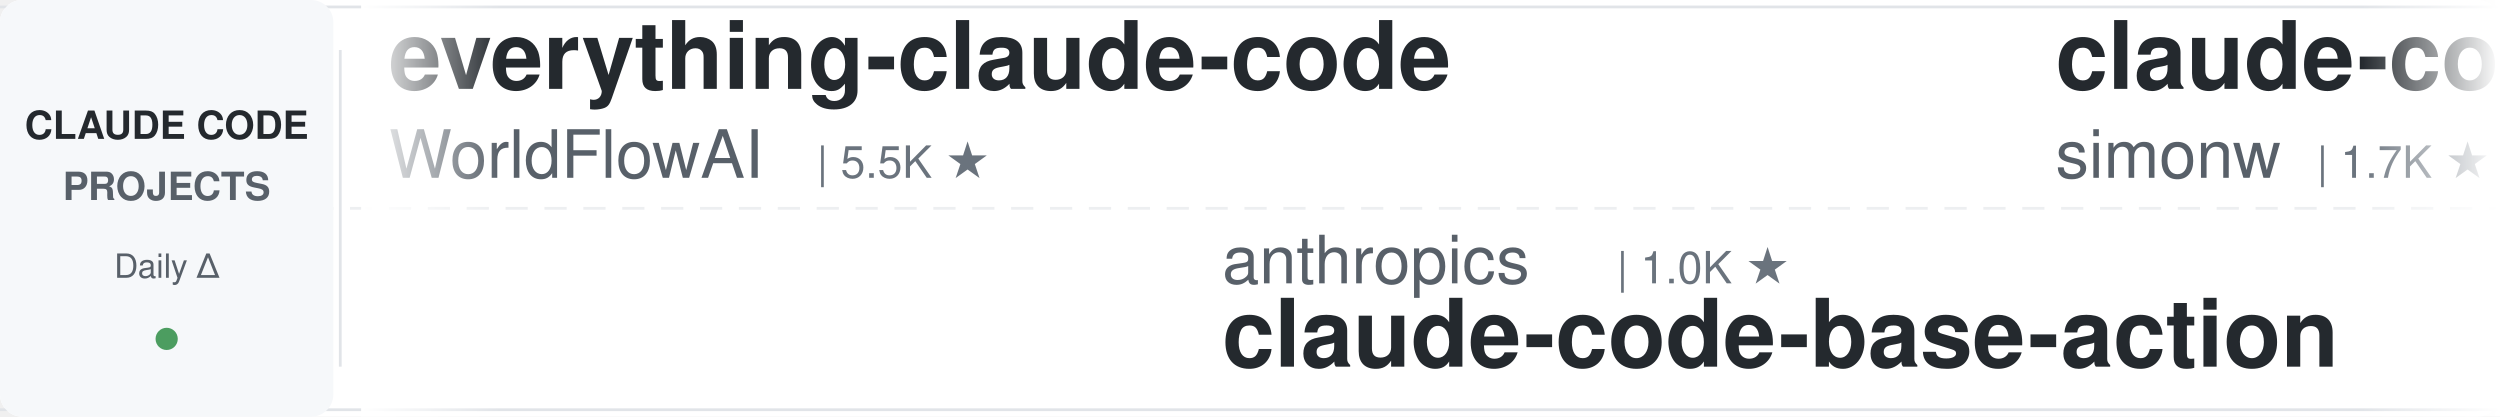
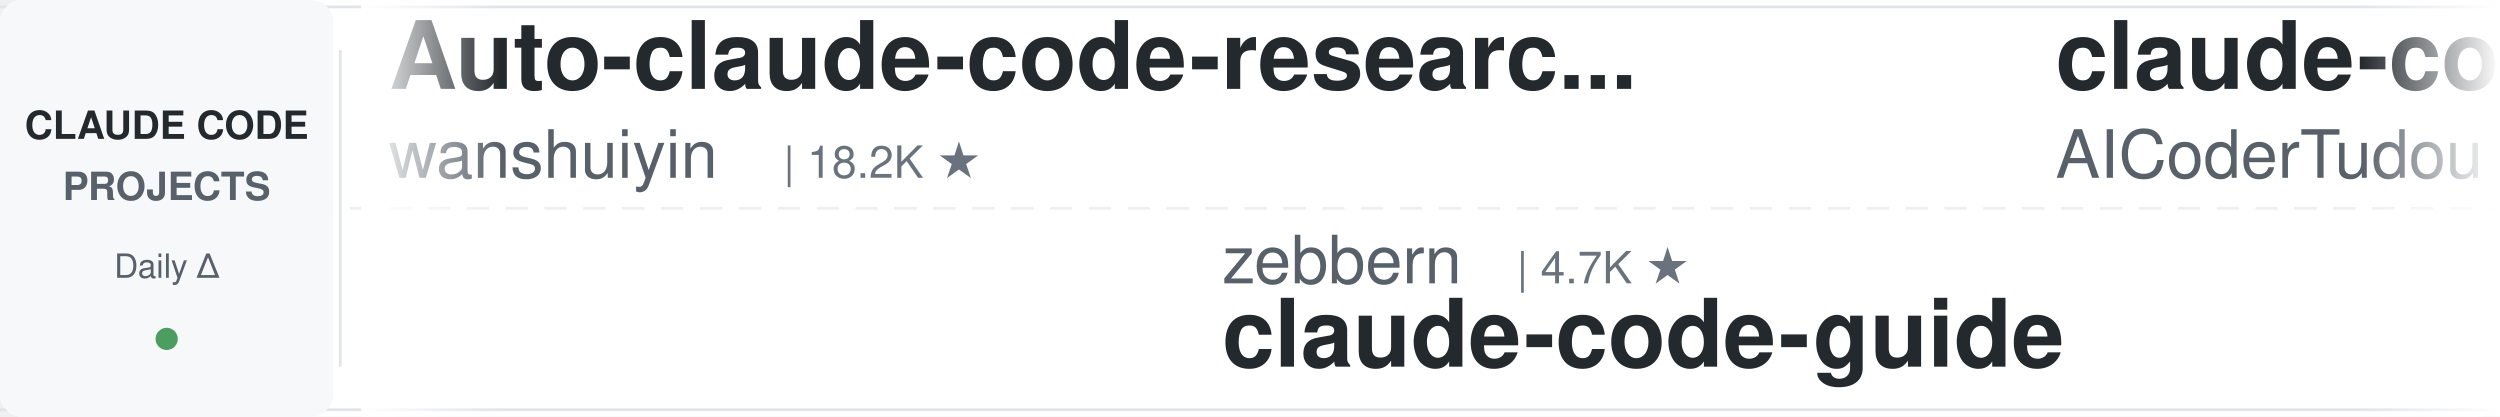
<svg xmlns="http://www.w3.org/2000/svg" width="900" height="150">
  <defs>
    <linearGradient id="leftFade" x1="0%" y1="0%" x2="100%" y2="0%">
      <stop offset="0%" style="stop-color:#ffffff;stop-opacity:1" />
      <stop offset="100%" style="stop-color:#ffffff;stop-opacity:0" />
    </linearGradient>
    <linearGradient id="rightFade" x1="0%" y1="0%" x2="100%" y2="0%">
      <stop offset="0%" style="stop-color:#ffffff;stop-opacity:0" />
      <stop offset="100%" style="stop-color:#ffffff;stop-opacity:1" />
    </linearGradient>
  </defs>
  <rect width="900" height="150" fill="#ffffff" rx="8" />
  <rect x="0" y="2" width="900" height="1" fill="#e1e4e8" />
  <rect x="0" y="147" width="900" height="1" fill="#e1e4e8" />
  <line x1="0" y1="75" x2="900" y2="75" stroke="#e1e4e8" stroke-width="1" stroke-dasharray="8 6" opacity="0.6" />
  <rect x="0" y="0" width="120" height="150" fill="#f6f8fa" rx="8" />
  <text x="60" y="50" font-family="-apple-system, BlinkMacSystemFont, 'Segoe UI', Helvetica, Arial, sans-serif" font-size="14" font-weight="600" fill="#24292e" text-anchor="middle">CLAUDE CODE</text>
  <text x="60" y="72" font-family="-apple-system, BlinkMacSystemFont, 'Segoe UI', Helvetica, Arial, sans-serif" font-size="14" font-weight="600" fill="#586069" text-anchor="middle">PROJECTS</text>
  <text x="60" y="100" font-family="-apple-system, BlinkMacSystemFont, 'Segoe UI', Helvetica, Arial, sans-serif" font-size="12" font-weight="500" fill="#586069" text-anchor="middle">Daily Δ</text>
  <circle cx="60" cy="122" r="4" fill="#22863a" opacity="0.8" />
  <rect x="122" y="18" width="1" height="114" fill="#e1e4e8" />
  <clipPath id="tickerClip">
    <rect x="130" y="0" width="770" height="150" />
  </clipPath>
  <g clip-path="url(#tickerClip)">
    <g id="tickerItems">
      <animateTransform attributeName="transform" attributeType="XML" type="translate" from="0 0" to="-3000 0" dur="54s" repeatCount="indefinite" />
      <g transform="translate(0, 0)">
-         <text x="140" y="32" font-family="-apple-system, BlinkMacSystemFont, 'Segoe UI', Helvetica, Arial, sans-serif" font-size="34" font-weight="600" fill="#24292e">everything-claude-code</text>
-         <text x="140" y="64" font-family="-apple-system, BlinkMacSystemFont, 'Segoe UI', Helvetica, Arial, sans-serif" font-size="24" font-weight="400" fill="#586069">WorldFlowAI</text>
-         <text x="294" y="64" font-family="-apple-system, BlinkMacSystemFont, 'Segoe UI', Helvetica, Arial, sans-serif" font-size="16" font-weight="500" fill="#6a737d">| 5.5K ★</text>
+         <text x="140" y="32" font-family="-apple-system, BlinkMacSystemFont, 'Segoe UI', Helvetica, Arial, sans-serif" font-size="34" font-weight="600" fill="#24292e">Auto-claude-code-researc...</text>
+         <text x="140" y="64" font-family="-apple-system, BlinkMacSystemFont, 'Segoe UI', Helvetica, Arial, sans-serif" font-size="24" font-weight="400" fill="#586069">wanshuiyin</text>
+         <text x="282" y="64" font-family="-apple-system, BlinkMacSystemFont, 'Segoe UI', Helvetica, Arial, sans-serif" font-size="16" font-weight="500" fill="#6a737d">| 18.2K ★</text>
      </g>
      <g transform="translate(300, 0)">
-         <text x="140" y="102" font-family="-apple-system, BlinkMacSystemFont, 'Segoe UI', Helvetica, Arial, sans-serif" font-size="24" font-weight="400" fill="#586069">anthropics</text>
-         <text x="282" y="102" font-family="-apple-system, BlinkMacSystemFont, 'Segoe UI', Helvetica, Arial, sans-serif" font-size="16" font-weight="500" fill="#6a737d">| 1.0K ★</text>
-         <text x="140" y="132" font-family="-apple-system, BlinkMacSystemFont, 'Segoe UI', Helvetica, Arial, sans-serif" font-size="34" font-weight="600" fill="#24292e">claude-code-base-action</text>
+         <text x="140" y="102" font-family="-apple-system, BlinkMacSystemFont, 'Segoe UI', Helvetica, Arial, sans-serif" font-size="24" font-weight="400" fill="#586069">zebbern</text>
+         <text x="246" y="102" font-family="-apple-system, BlinkMacSystemFont, 'Segoe UI', Helvetica, Arial, sans-serif" font-size="16" font-weight="500" fill="#6a737d">| 4.7K ★</text>
+         <text x="140" y="132" font-family="-apple-system, BlinkMacSystemFont, 'Segoe UI', Helvetica, Arial, sans-serif" font-size="34" font-weight="600" fill="#24292e">claude-code-guide</text>
      </g>
      <g transform="translate(600, 0)">
-         <text x="140" y="32" font-family="-apple-system, BlinkMacSystemFont, 'Segoe UI', Helvetica, Arial, sans-serif" font-size="34" font-weight="600" fill="#24292e">claude-code-transcripts</text>
-         <text x="140" y="64" font-family="-apple-system, BlinkMacSystemFont, 'Segoe UI', Helvetica, Arial, sans-serif" font-size="24" font-weight="400" fill="#586069">simonw</text>
-         <text x="234" y="64" font-family="-apple-system, BlinkMacSystemFont, 'Segoe UI', Helvetica, Arial, sans-serif" font-size="16" font-weight="500" fill="#6a737d">| 1.7K ★</text>
+         <text x="140" y="32" font-family="-apple-system, BlinkMacSystemFont, 'Segoe UI', Helvetica, Arial, sans-serif" font-size="34" font-weight="600" fill="#24292e">claude-code-tudou</text>
+         <text x="140" y="64" font-family="-apple-system, BlinkMacSystemFont, 'Segoe UI', Helvetica, Arial, sans-serif" font-size="24" font-weight="400" fill="#586069">AICoderTudou</text>
+         <text x="306" y="64" font-family="-apple-system, BlinkMacSystemFont, 'Segoe UI', Helvetica, Arial, sans-serif" font-size="16" font-weight="500" fill="#6a737d">| 491 ★</text>
      </g>
      <g transform="translate(900, 0)">
-         <text x="140" y="102" font-family="-apple-system, BlinkMacSystemFont, 'Segoe UI', Helvetica, Arial, sans-serif" font-size="24" font-weight="400" fill="#586069">disler</text>
-         <text x="234" y="102" font-family="-apple-system, BlinkMacSystemFont, 'Segoe UI', Helvetica, Arial, sans-serif" font-size="16" font-weight="500" fill="#6a737d">| 1.7K ★</text>
-         <text x="140" y="132" font-family="-apple-system, BlinkMacSystemFont, 'Segoe UI', Helvetica, Arial, sans-serif" font-size="34" font-weight="600" fill="#24292e">pi-vs-claude-code</text>
+         <text x="140" y="102" font-family="-apple-system, BlinkMacSystemFont, 'Segoe UI', Helvetica, Arial, sans-serif" font-size="24" font-weight="400" fill="#586069">SeemSeam</text>
+         <text x="258" y="102" font-family="-apple-system, BlinkMacSystemFont, 'Segoe UI', Helvetica, Arial, sans-serif" font-size="16" font-weight="500" fill="#6a737d">| 3.6K ★</text>
+         <text x="140" y="132" font-family="-apple-system, BlinkMacSystemFont, 'Segoe UI', Helvetica, Arial, sans-serif" font-size="34" font-weight="600" fill="#24292e">claude_codex_bridge</text>
      </g>
      <g transform="translate(1200, 0)">
-         <text x="140" y="32" font-family="-apple-system, BlinkMacSystemFont, 'Segoe UI', Helvetica, Arial, sans-serif" font-size="34" font-weight="600" fill="#24292e">claude-code-prompts</text>
-         <text x="140" y="64" font-family="-apple-system, BlinkMacSystemFont, 'Segoe UI', Helvetica, Arial, sans-serif" font-size="24" font-weight="400" fill="#586069">repowise-dev</text>
-         <text x="306" y="64" font-family="-apple-system, BlinkMacSystemFont, 'Segoe UI', Helvetica, Arial, sans-serif" font-size="16" font-weight="500" fill="#6a737d">| 1.2K ★</text>
+         <text x="140" y="32" font-family="-apple-system, BlinkMacSystemFont, 'Segoe UI', Helvetica, Arial, sans-serif" font-size="34" font-weight="600" fill="#24292e">claude-code-action</text>
+         <text x="140" y="64" font-family="-apple-system, BlinkMacSystemFont, 'Segoe UI', Helvetica, Arial, sans-serif" font-size="24" font-weight="400" fill="#586069">anthropics</text>
+         <text x="282" y="64" font-family="-apple-system, BlinkMacSystemFont, 'Segoe UI', Helvetica, Arial, sans-serif" font-size="16" font-weight="500" fill="#6a737d">| 9.7K ★</text>
      </g>
      <g transform="translate(1500, 0)">
-         <text x="140" y="102" font-family="-apple-system, BlinkMacSystemFont, 'Segoe UI', Helvetica, Arial, sans-serif" font-size="24" font-weight="400" fill="#586069">digitalsamba</text>
-         <text x="306" y="102" font-family="-apple-system, BlinkMacSystemFont, 'Segoe UI', Helvetica, Arial, sans-serif" font-size="16" font-weight="500" fill="#6a737d">| 2.4K ★</text>
-         <text x="140" y="132" font-family="-apple-system, BlinkMacSystemFont, 'Segoe UI', Helvetica, Arial, sans-serif" font-size="34" font-weight="600" fill="#24292e">claude-code-video-toolki...</text>
+         <text x="140" y="102" font-family="-apple-system, BlinkMacSystemFont, 'Segoe UI', Helvetica, Arial, sans-serif" font-size="24" font-weight="400" fill="#586069">shanraisshan</text>
+         <text x="306" y="102" font-family="-apple-system, BlinkMacSystemFont, 'Segoe UI', Helvetica, Arial, sans-serif" font-size="16" font-weight="500" fill="#6a737d">| 68.2K ★</text>
+         <text x="140" y="132" font-family="-apple-system, BlinkMacSystemFont, 'Segoe UI', Helvetica, Arial, sans-serif" font-size="34" font-weight="600" fill="#24292e">claude-code-best-practic...</text>
      </g>
      <g transform="translate(1800, 0)">
-         <text x="140" y="32" font-family="-apple-system, BlinkMacSystemFont, 'Segoe UI', Helvetica, Arial, sans-serif" font-size="34" font-weight="600" fill="#24292e">my-claude-code-setup</text>
-         <text x="140" y="64" font-family="-apple-system, BlinkMacSystemFont, 'Segoe UI', Helvetica, Arial, sans-serif" font-size="24" font-weight="400" fill="#586069">centminmod</text>
-         <text x="282" y="64" font-family="-apple-system, BlinkMacSystemFont, 'Segoe UI', Helvetica, Arial, sans-serif" font-size="16" font-weight="500" fill="#6a737d">| 2.7K ★</text>
-       </g>
-       <g transform="translate(2100, 0)">
-         <text x="140" y="102" font-family="-apple-system, BlinkMacSystemFont, 'Segoe UI', Helvetica, Arial, sans-serif" font-size="24" font-weight="400" fill="#586069">pedrohcgs</text>
-         <text x="270" y="102" font-family="-apple-system, BlinkMacSystemFont, 'Segoe UI', Helvetica, Arial, sans-serif" font-size="16" font-weight="500" fill="#6a737d">| 1.7K ★</text>
-         <text x="140" y="132" font-family="-apple-system, BlinkMacSystemFont, 'Segoe UI', Helvetica, Arial, sans-serif" font-size="34" font-weight="600" fill="#24292e">claude-code-my-workflow</text>
-       </g>
-       <g transform="translate(2400, 0)">
        <text x="140" y="32" font-family="-apple-system, BlinkMacSystemFont, 'Segoe UI', Helvetica, Arial, sans-serif" font-size="34" font-weight="600" fill="#24292e">claude-code-ultimate-gui...</text>
        <text x="140" y="64" font-family="-apple-system, BlinkMacSystemFont, 'Segoe UI', Helvetica, Arial, sans-serif" font-size="24" font-weight="400" fill="#586069">FlorianBruniaux</text>
        <text x="342" y="64" font-family="-apple-system, BlinkMacSystemFont, 'Segoe UI', Helvetica, Arial, sans-serif" font-size="16" font-weight="500" fill="#6a737d">| 6.3K ★</text>
      </g>
+       <g transform="translate(2100, 0)">
+         <text x="140" y="102" font-family="-apple-system, BlinkMacSystemFont, 'Segoe UI', Helvetica, Arial, sans-serif" font-size="24" font-weight="400" fill="#586069">liuup</text>
+         <text x="222" y="102" font-family="-apple-system, BlinkMacSystemFont, 'Segoe UI', Helvetica, Arial, sans-serif" font-size="16" font-weight="500" fill="#6a737d">| 4.0K ★</text>
+         <text x="140" y="132" font-family="-apple-system, BlinkMacSystemFont, 'Segoe UI', Helvetica, Arial, sans-serif" font-size="34" font-weight="600" fill="#24292e">claude-code-analysis</text>
+       </g>
+       <g transform="translate(2400, 0)">
+         <text x="140" y="32" font-family="-apple-system, BlinkMacSystemFont, 'Segoe UI', Helvetica, Arial, sans-serif" font-size="34" font-weight="600" fill="#24292e">how-claude-code-works</text>
+         <text x="140" y="64" font-family="-apple-system, BlinkMacSystemFont, 'Segoe UI', Helvetica, Arial, sans-serif" font-size="24" font-weight="400" fill="#586069">Windy3f3f3f3f</text>
+         <text x="318" y="64" font-family="-apple-system, BlinkMacSystemFont, 'Segoe UI', Helvetica, Arial, sans-serif" font-size="16" font-weight="500" fill="#6a737d">| 3.8K ★</text>
+       </g>
      <g transform="translate(2700, 0)">
-         <text x="140" y="102" font-family="-apple-system, BlinkMacSystemFont, 'Segoe UI', Helvetica, Arial, sans-serif" font-size="24" font-weight="400" fill="#586069">xu-xiang</text>
-         <text x="258" y="102" font-family="-apple-system, BlinkMacSystemFont, 'Segoe UI', Helvetica, Arial, sans-serif" font-size="16" font-weight="500" fill="#6a737d">| 2.0K ★</text>
-         <text x="140" y="132" font-family="-apple-system, BlinkMacSystemFont, 'Segoe UI', Helvetica, Arial, sans-serif" font-size="34" font-weight="600" fill="#24292e">everything-claude-code-z...</text>
+         <text x="140" y="102" font-family="-apple-system, BlinkMacSystemFont, 'Segoe UI', Helvetica, Arial, sans-serif" font-size="24" font-weight="400" fill="#586069">Alishahryar1</text>
+         <text x="306" y="102" font-family="-apple-system, BlinkMacSystemFont, 'Segoe UI', Helvetica, Arial, sans-serif" font-size="16" font-weight="500" fill="#6a737d">| 64.5K ★</text>
+         <text x="140" y="132" font-family="-apple-system, BlinkMacSystemFont, 'Segoe UI', Helvetica, Arial, sans-serif" font-size="34" font-weight="600" fill="#24292e">free-claude-code</text>
      </g>
      <g transform="translate(3000, 0)">
-         <text x="140" y="32" font-family="-apple-system, BlinkMacSystemFont, 'Segoe UI', Helvetica, Arial, sans-serif" font-size="34" font-weight="600" fill="#24292e">everything-claude-code</text>
-         <text x="140" y="64" font-family="-apple-system, BlinkMacSystemFont, 'Segoe UI', Helvetica, Arial, sans-serif" font-size="24" font-weight="400" fill="#586069">WorldFlowAI</text>
-         <text x="294" y="64" font-family="-apple-system, BlinkMacSystemFont, 'Segoe UI', Helvetica, Arial, sans-serif" font-size="16" font-weight="500" fill="#6a737d">| 5.5K ★</text>
+         <text x="140" y="32" font-family="-apple-system, BlinkMacSystemFont, 'Segoe UI', Helvetica, Arial, sans-serif" font-size="34" font-weight="600" fill="#24292e">Auto-claude-code-researc...</text>
+         <text x="140" y="64" font-family="-apple-system, BlinkMacSystemFont, 'Segoe UI', Helvetica, Arial, sans-serif" font-size="24" font-weight="400" fill="#586069">wanshuiyin</text>
+         <text x="282" y="64" font-family="-apple-system, BlinkMacSystemFont, 'Segoe UI', Helvetica, Arial, sans-serif" font-size="16" font-weight="500" fill="#6a737d">| 18.2K ★</text>
      </g>
      <g transform="translate(3300, 0)">
-         <text x="140" y="102" font-family="-apple-system, BlinkMacSystemFont, 'Segoe UI', Helvetica, Arial, sans-serif" font-size="24" font-weight="400" fill="#586069">anthropics</text>
-         <text x="282" y="102" font-family="-apple-system, BlinkMacSystemFont, 'Segoe UI', Helvetica, Arial, sans-serif" font-size="16" font-weight="500" fill="#6a737d">| 1.0K ★</text>
-         <text x="140" y="132" font-family="-apple-system, BlinkMacSystemFont, 'Segoe UI', Helvetica, Arial, sans-serif" font-size="34" font-weight="600" fill="#24292e">claude-code-base-action</text>
+         <text x="140" y="102" font-family="-apple-system, BlinkMacSystemFont, 'Segoe UI', Helvetica, Arial, sans-serif" font-size="24" font-weight="400" fill="#586069">zebbern</text>
+         <text x="246" y="102" font-family="-apple-system, BlinkMacSystemFont, 'Segoe UI', Helvetica, Arial, sans-serif" font-size="16" font-weight="500" fill="#6a737d">| 4.7K ★</text>
+         <text x="140" y="132" font-family="-apple-system, BlinkMacSystemFont, 'Segoe UI', Helvetica, Arial, sans-serif" font-size="34" font-weight="600" fill="#24292e">claude-code-guide</text>
      </g>
      <g transform="translate(3600, 0)">
-         <text x="140" y="32" font-family="-apple-system, BlinkMacSystemFont, 'Segoe UI', Helvetica, Arial, sans-serif" font-size="34" font-weight="600" fill="#24292e">claude-code-transcripts</text>
-         <text x="140" y="64" font-family="-apple-system, BlinkMacSystemFont, 'Segoe UI', Helvetica, Arial, sans-serif" font-size="24" font-weight="400" fill="#586069">simonw</text>
-         <text x="234" y="64" font-family="-apple-system, BlinkMacSystemFont, 'Segoe UI', Helvetica, Arial, sans-serif" font-size="16" font-weight="500" fill="#6a737d">| 1.7K ★</text>
+         <text x="140" y="32" font-family="-apple-system, BlinkMacSystemFont, 'Segoe UI', Helvetica, Arial, sans-serif" font-size="34" font-weight="600" fill="#24292e">claude-code-tudou</text>
+         <text x="140" y="64" font-family="-apple-system, BlinkMacSystemFont, 'Segoe UI', Helvetica, Arial, sans-serif" font-size="24" font-weight="400" fill="#586069">AICoderTudou</text>
+         <text x="306" y="64" font-family="-apple-system, BlinkMacSystemFont, 'Segoe UI', Helvetica, Arial, sans-serif" font-size="16" font-weight="500" fill="#6a737d">| 491 ★</text>
      </g>
      <g transform="translate(3900, 0)">
-         <text x="140" y="102" font-family="-apple-system, BlinkMacSystemFont, 'Segoe UI', Helvetica, Arial, sans-serif" font-size="24" font-weight="400" fill="#586069">disler</text>
-         <text x="234" y="102" font-family="-apple-system, BlinkMacSystemFont, 'Segoe UI', Helvetica, Arial, sans-serif" font-size="16" font-weight="500" fill="#6a737d">| 1.7K ★</text>
-         <text x="140" y="132" font-family="-apple-system, BlinkMacSystemFont, 'Segoe UI', Helvetica, Arial, sans-serif" font-size="34" font-weight="600" fill="#24292e">pi-vs-claude-code</text>
+         <text x="140" y="102" font-family="-apple-system, BlinkMacSystemFont, 'Segoe UI', Helvetica, Arial, sans-serif" font-size="24" font-weight="400" fill="#586069">SeemSeam</text>
+         <text x="258" y="102" font-family="-apple-system, BlinkMacSystemFont, 'Segoe UI', Helvetica, Arial, sans-serif" font-size="16" font-weight="500" fill="#6a737d">| 3.6K ★</text>
+         <text x="140" y="132" font-family="-apple-system, BlinkMacSystemFont, 'Segoe UI', Helvetica, Arial, sans-serif" font-size="34" font-weight="600" fill="#24292e">claude_codex_bridge</text>
      </g>
    </g>
  </g>
  <rect x="130" y="0" width="50" height="150" fill="url(#leftFade)" />
  <rect x="850" y="0" width="50" height="150" fill="url(#rightFade)" />
</svg>
